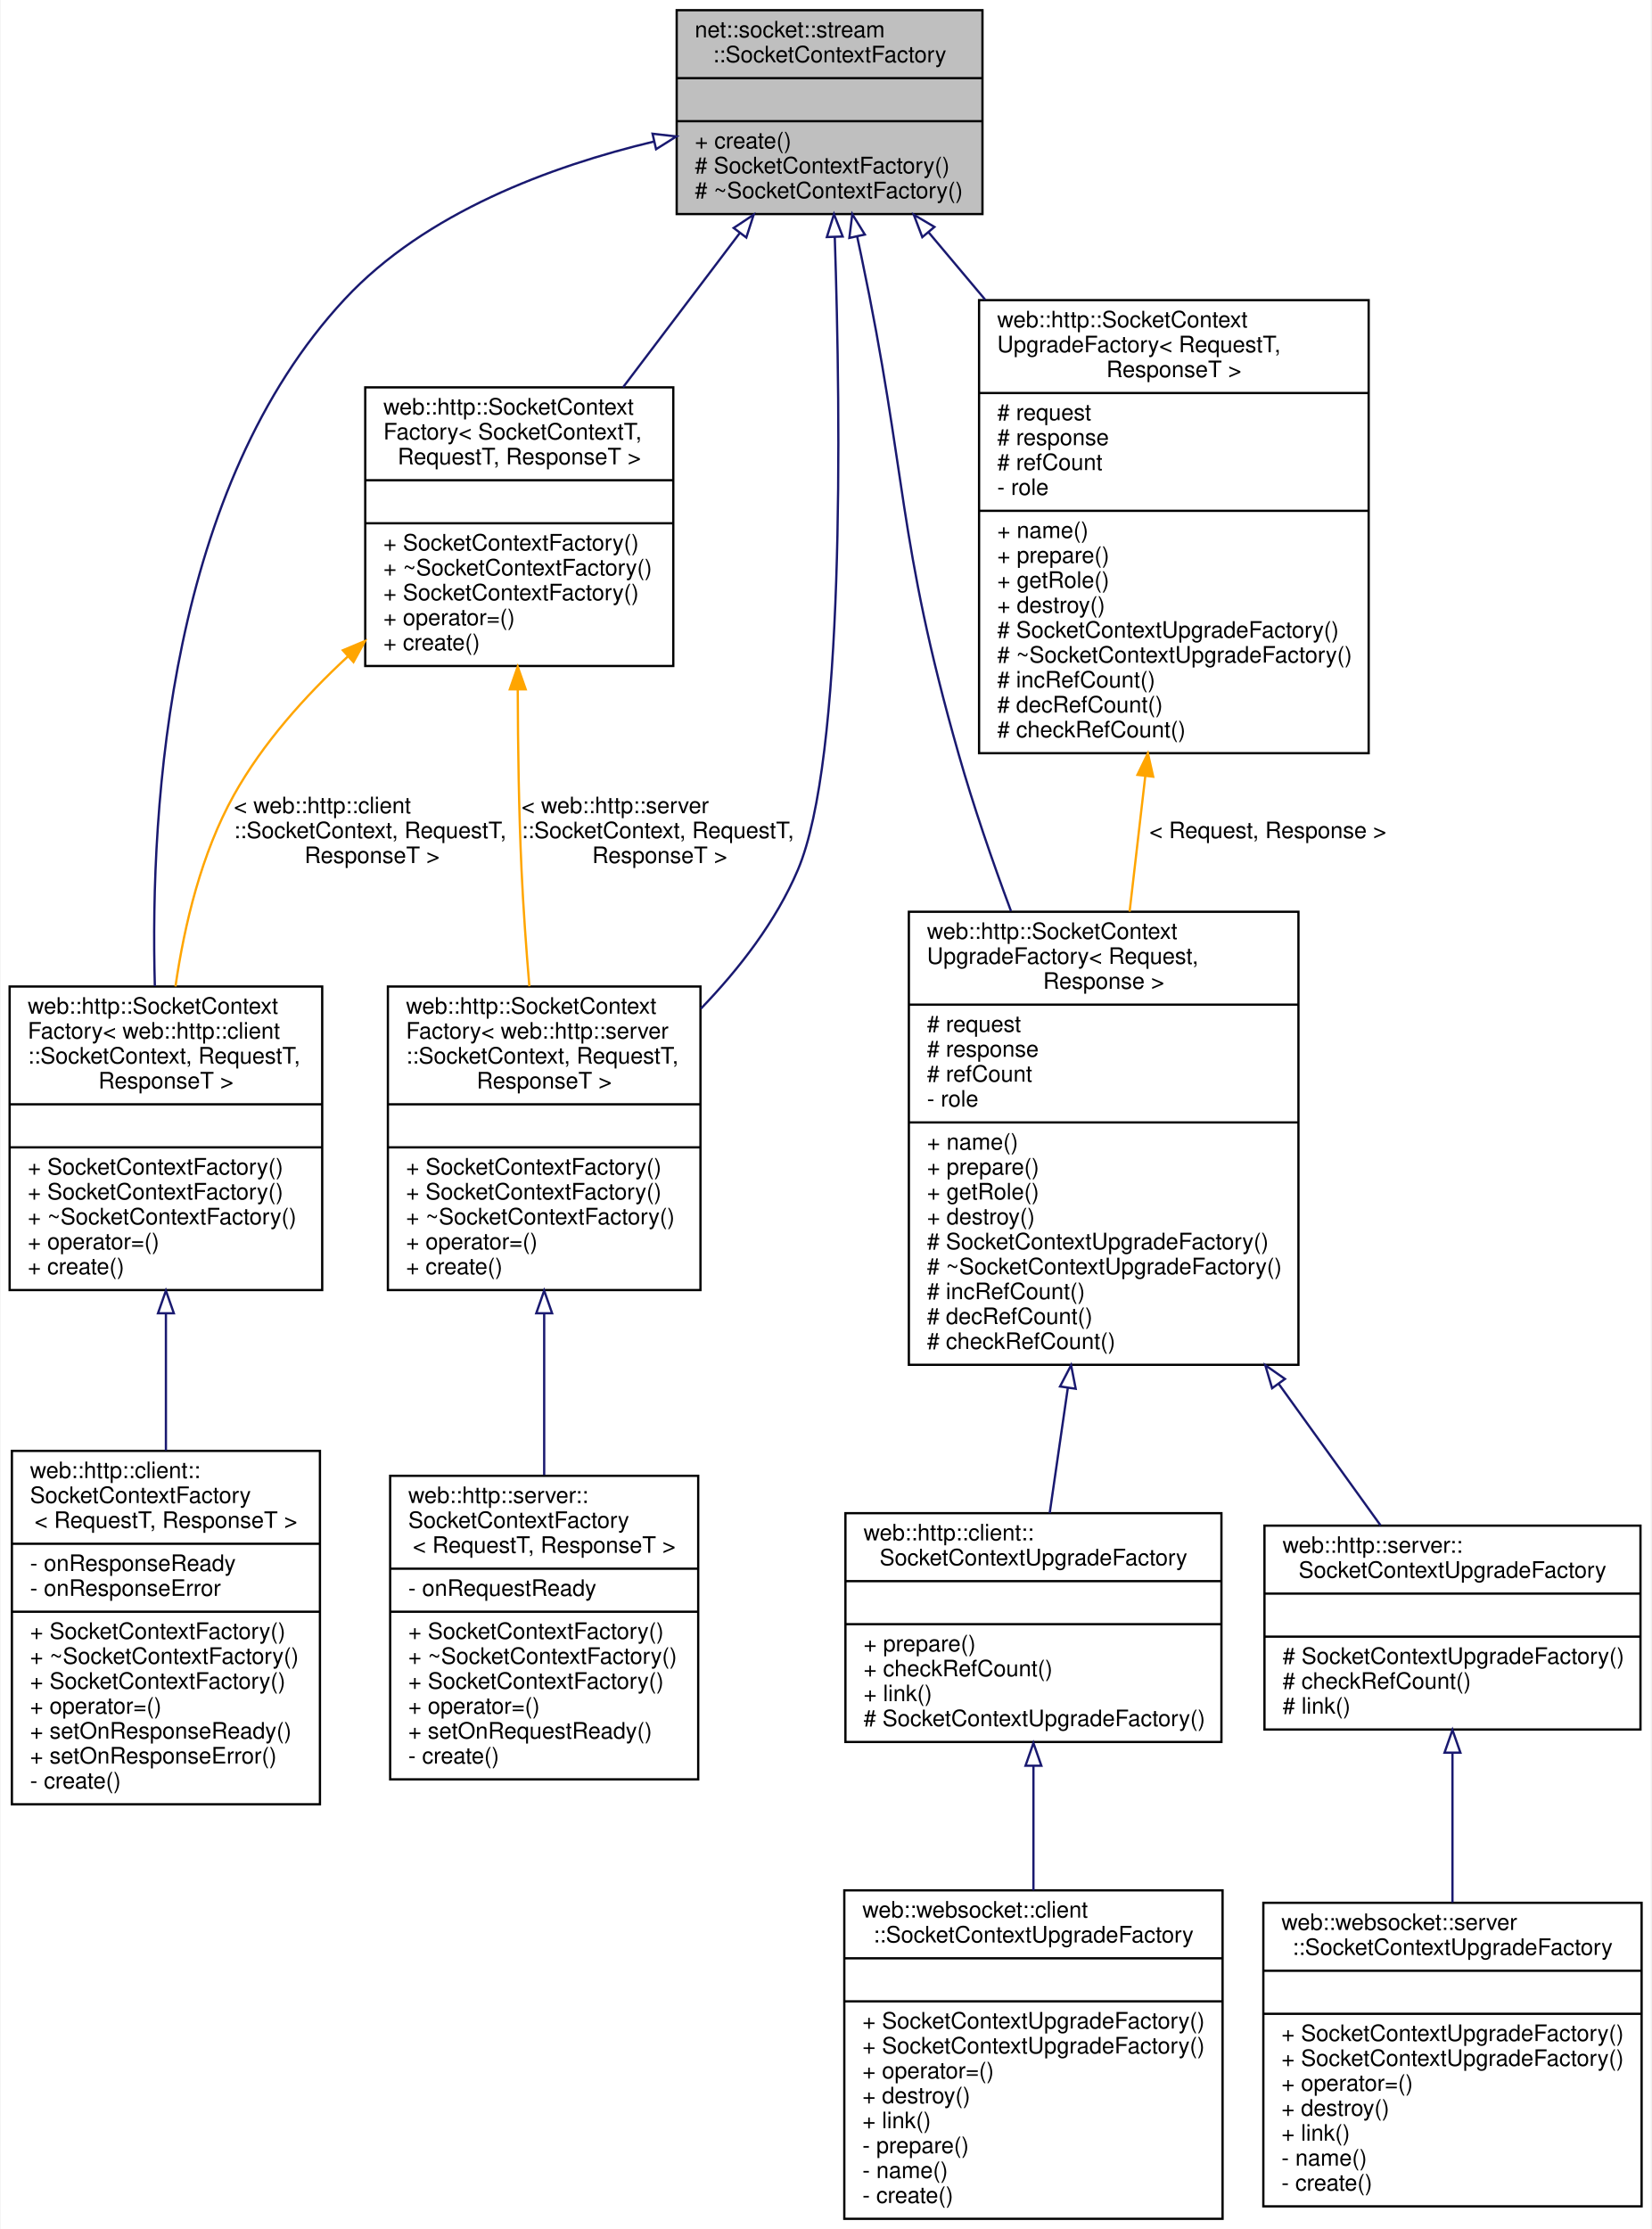
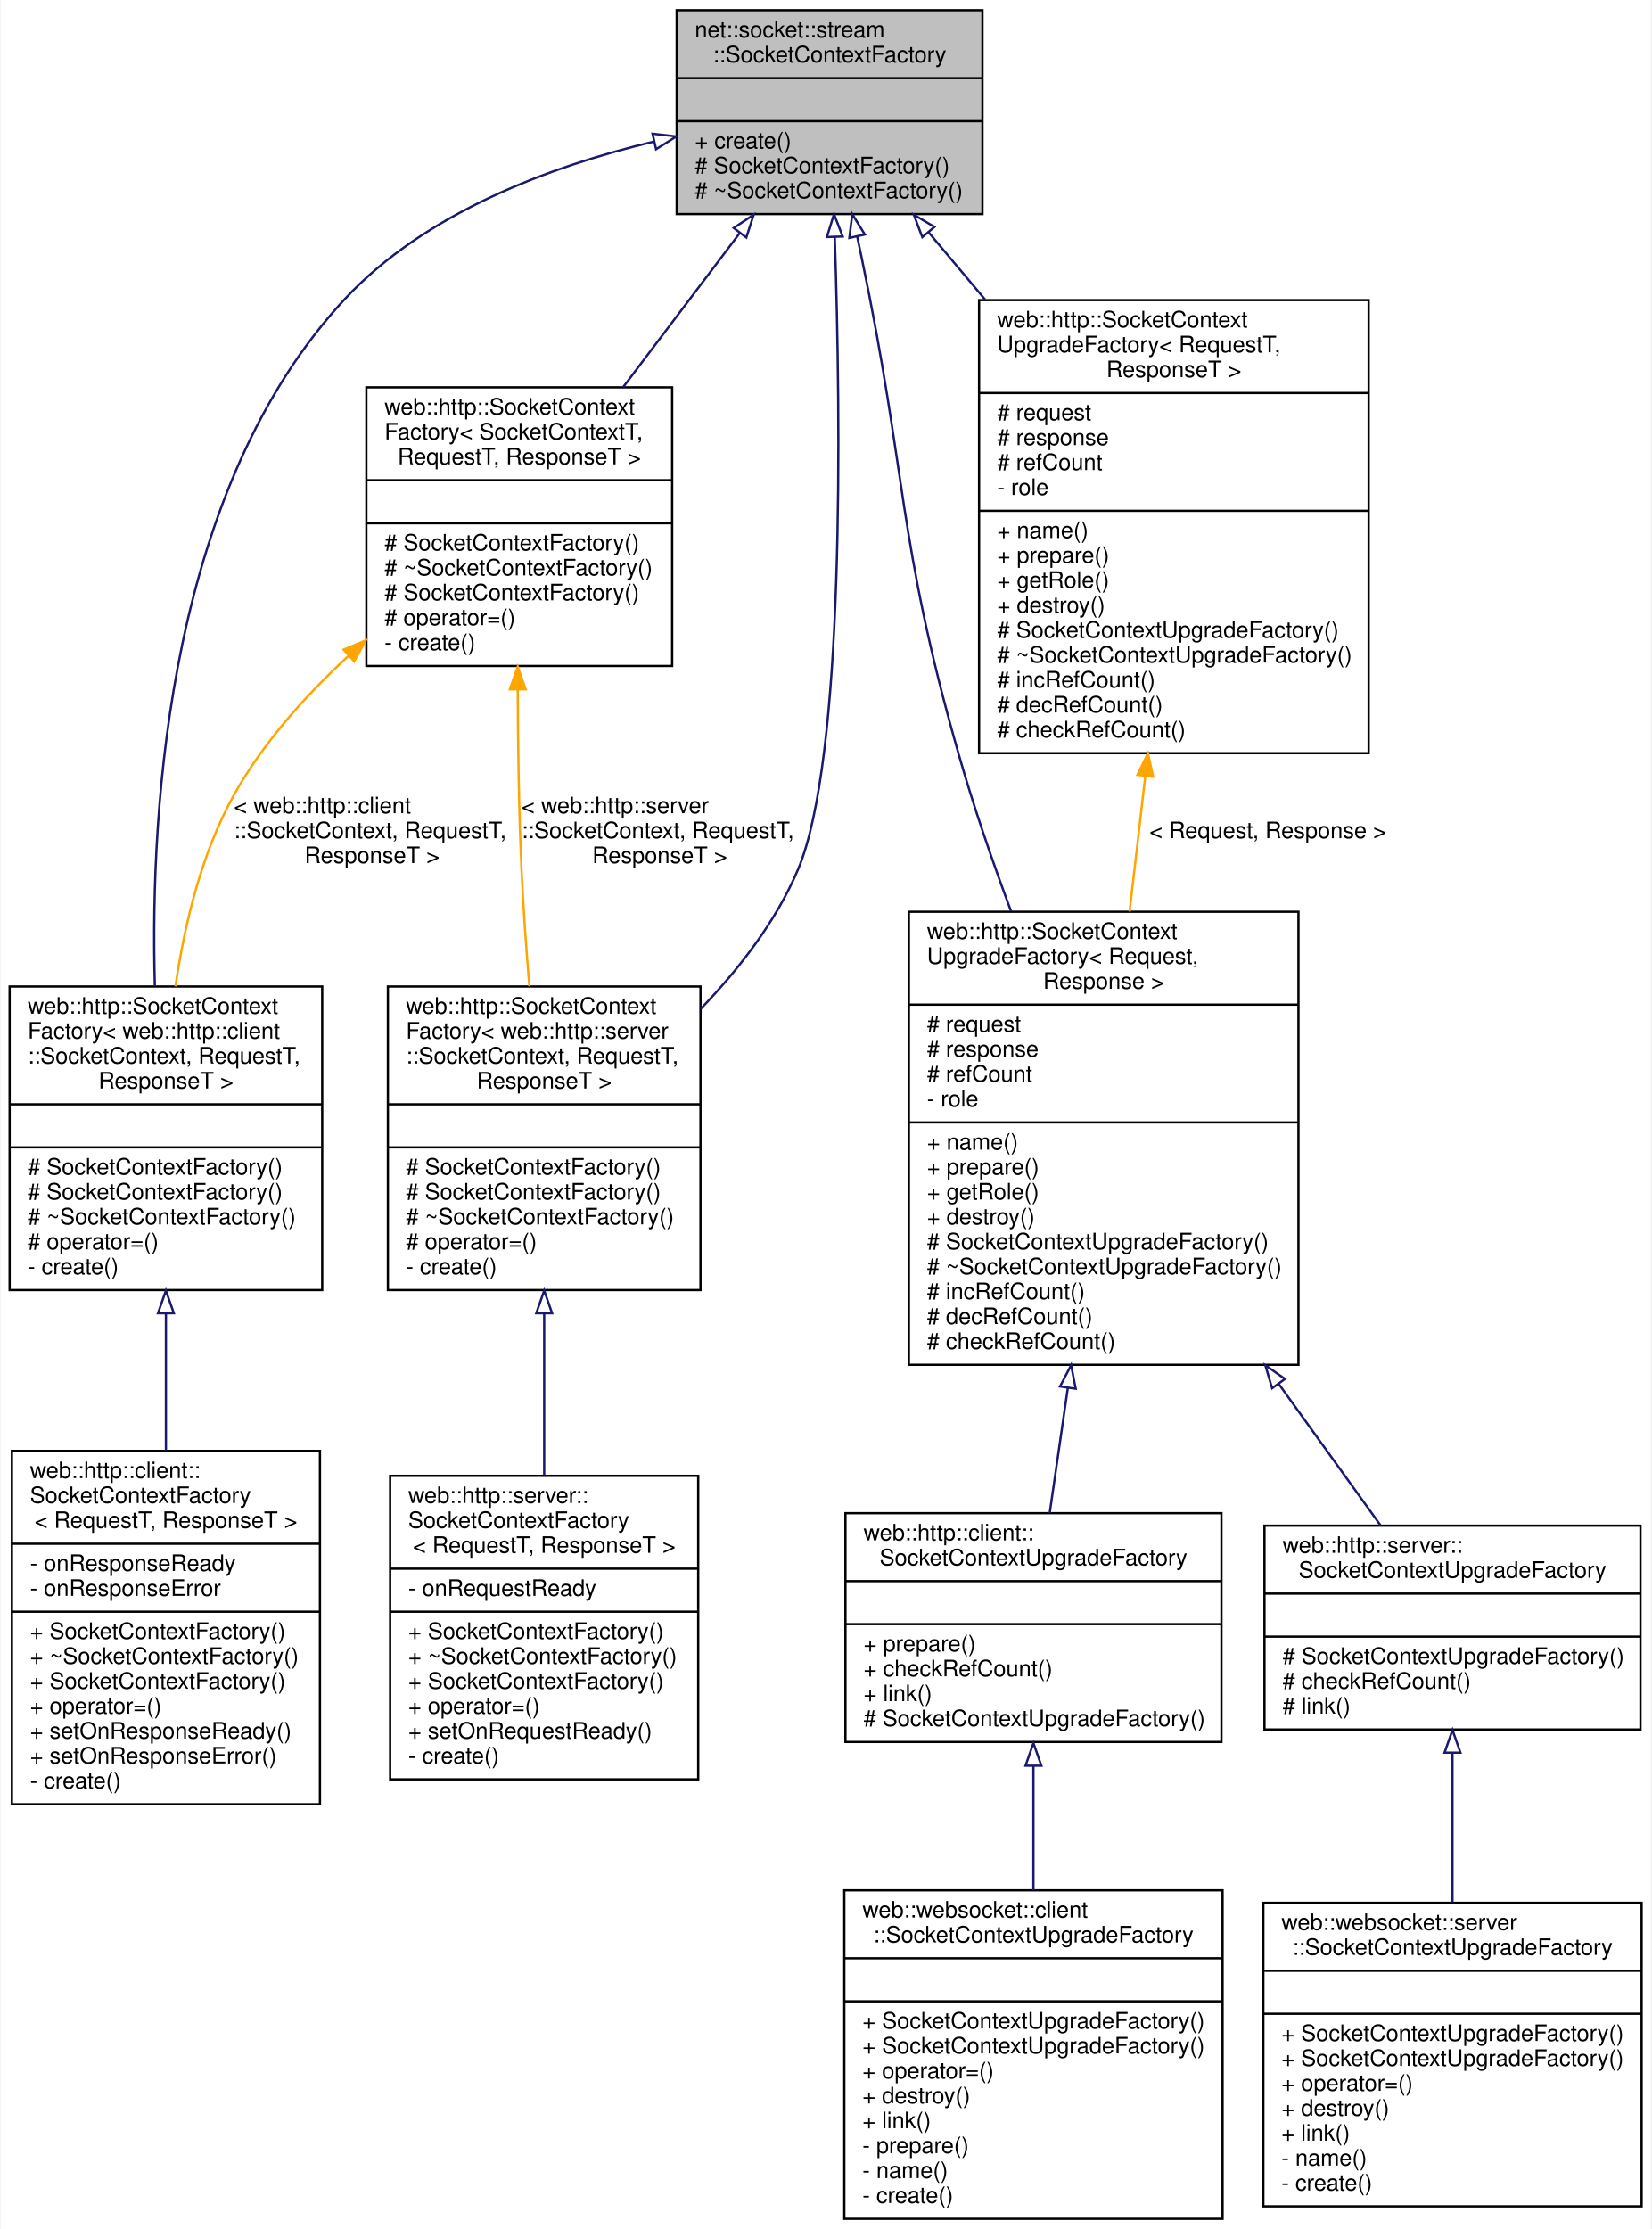
<svg xmlns="http://www.w3.org/2000/svg" xmlns:xlink="http://www.w3.org/1999/xlink" width="729pt" height="984pt" viewBox="0.00 0.00 728.50 984.00">
  <g id="graph0" class="graph" transform="scale(1 1) rotate(0) translate(4 980)">
    <polygon fill="white" stroke="transparent" points="-4,4 -4,-980 724.5,-980 724.5,4 -4,4" />
    <g id="node1" class="node">
      <g id="a_node1">
        <a xlink:title=" ">
          <polygon fill="#bfbfbf" stroke="black" points="294.5,-885.5 294.5,-975.5 429.5,-975.5 429.5,-885.5 294.5,-885.5" />
          <text text-anchor="start" x="302.5" y="-963.5" font-family="Helvetica,sans-Serif" font-size="10.00">net::socket::stream</text>
          <text text-anchor="middle" x="362" y="-952.5" font-family="Helvetica,sans-Serif" font-size="10.00">::SocketContextFactory</text>
          <polyline fill="none" stroke="black" points="294.5,-945.5 429.5,-945.5 " />
          <text text-anchor="middle" x="362" y="-933.5" font-family="Helvetica,sans-Serif" font-size="10.00"> </text>
          <polyline fill="none" stroke="black" points="294.5,-926.5 429.5,-926.5 " />
          <text text-anchor="start" x="302.5" y="-914.5" font-family="Helvetica,sans-Serif" font-size="10.00">+ create()</text>
          <text text-anchor="start" x="302.5" y="-903.5" font-family="Helvetica,sans-Serif" font-size="10.00"># SocketContextFactory()</text>
          <text text-anchor="start" x="302.5" y="-892.5" font-family="Helvetica,sans-Serif" font-size="10.00"># ~SocketContextFactory()</text>
        </a>
      </g>
    </g>
    <g id="node2" class="node">
      <g id="a_node2">
        <a xlink:href="classweb_1_1http_1_1_socket_context_factory.html" target="_top" xlink:title=" ">
          <polygon fill="white" stroke="black" points="0,-410.5 0,-544.5 138,-544.5 138,-410.5 0,-410.5" />
          <text text-anchor="start" x="8" y="-532.5" font-family="Helvetica,sans-Serif" font-size="10.00">web::http::SocketContext</text>
          <text text-anchor="start" x="8" y="-521.5" font-family="Helvetica,sans-Serif" font-size="10.00">Factory&lt; web::http::client</text>
          <text text-anchor="start" x="8" y="-510.5" font-family="Helvetica,sans-Serif" font-size="10.00">::SocketContext, RequestT,</text>
          <text text-anchor="middle" x="69" y="-499.5" font-family="Helvetica,sans-Serif" font-size="10.00"> ResponseT &gt;</text>
          <polyline fill="none" stroke="black" points="0,-492.5 138,-492.5 " />
          <text text-anchor="middle" x="69" y="-480.5" font-family="Helvetica,sans-Serif" font-size="10.00"> </text>
          <polyline fill="none" stroke="black" points="0,-473.5 138,-473.5 " />
-           <text text-anchor="start" x="8" y="-461.5" font-family="Helvetica,sans-Serif" font-size="10.00">+ SocketContextFactory()</text>
-           <text text-anchor="start" x="8" y="-450.5" font-family="Helvetica,sans-Serif" font-size="10.00">+ SocketContextFactory()</text>
-           <text text-anchor="start" x="8" y="-439.5" font-family="Helvetica,sans-Serif" font-size="10.00">+ ~SocketContextFactory()</text>
-           <text text-anchor="start" x="8" y="-428.5" font-family="Helvetica,sans-Serif" font-size="10.00">+ operator=()</text>
-           <text text-anchor="start" x="8" y="-417.5" font-family="Helvetica,sans-Serif" font-size="10.00">+ create()</text>
+           <text text-anchor="start" x="8" y="-461.5" font-family="Helvetica,sans-Serif" font-size="10.00"># SocketContextFactory()</text>
+           <text text-anchor="start" x="8" y="-450.5" font-family="Helvetica,sans-Serif" font-size="10.00"># SocketContextFactory()</text>
+           <text text-anchor="start" x="8" y="-439.5" font-family="Helvetica,sans-Serif" font-size="10.00"># ~SocketContextFactory()</text>
+           <text text-anchor="start" x="8" y="-428.5" font-family="Helvetica,sans-Serif" font-size="10.00"># operator=()</text>
+           <text text-anchor="start" x="8" y="-417.5" font-family="Helvetica,sans-Serif" font-size="10.00">- create()</text>
        </a>
      </g>
    </g>
    <g id="edge1" class="edge">
      <path fill="none" stroke="midnightblue" d="M284.52,-917.53C239,-906.67 183.59,-886.22 148,-848 70.99,-765.31 61.85,-626.61 64.11,-544.71" />
      <polygon fill="none" stroke="midnightblue" points="283.84,-920.97 294.37,-919.77 285.4,-914.14 283.84,-920.97" />
    </g>
    <g id="node4" class="node">
      <g id="a_node4">
        <a xlink:href="classweb_1_1http_1_1_socket_context_factory.html" target="_top" xlink:title=" ">
          <polygon fill="white" stroke="black" points="167,-410.5 167,-544.5 305,-544.5 305,-410.5 167,-410.5" />
          <text text-anchor="start" x="175" y="-532.5" font-family="Helvetica,sans-Serif" font-size="10.00">web::http::SocketContext</text>
          <text text-anchor="start" x="175" y="-521.5" font-family="Helvetica,sans-Serif" font-size="10.00">Factory&lt; web::http::server</text>
          <text text-anchor="start" x="175" y="-510.5" font-family="Helvetica,sans-Serif" font-size="10.00">::SocketContext, RequestT,</text>
          <text text-anchor="middle" x="236" y="-499.5" font-family="Helvetica,sans-Serif" font-size="10.00"> ResponseT &gt;</text>
          <polyline fill="none" stroke="black" points="167,-492.5 305,-492.5 " />
          <text text-anchor="middle" x="236" y="-480.5" font-family="Helvetica,sans-Serif" font-size="10.00"> </text>
          <polyline fill="none" stroke="black" points="167,-473.5 305,-473.5 " />
-           <text text-anchor="start" x="175" y="-461.5" font-family="Helvetica,sans-Serif" font-size="10.00">+ SocketContextFactory()</text>
-           <text text-anchor="start" x="175" y="-450.5" font-family="Helvetica,sans-Serif" font-size="10.00">+ SocketContextFactory()</text>
-           <text text-anchor="start" x="175" y="-439.5" font-family="Helvetica,sans-Serif" font-size="10.00">+ ~SocketContextFactory()</text>
-           <text text-anchor="start" x="175" y="-428.5" font-family="Helvetica,sans-Serif" font-size="10.00">+ operator=()</text>
-           <text text-anchor="start" x="175" y="-417.5" font-family="Helvetica,sans-Serif" font-size="10.00">+ create()</text>
+           <text text-anchor="start" x="175" y="-461.5" font-family="Helvetica,sans-Serif" font-size="10.00"># SocketContextFactory()</text>
+           <text text-anchor="start" x="175" y="-450.5" font-family="Helvetica,sans-Serif" font-size="10.00"># SocketContextFactory()</text>
+           <text text-anchor="start" x="175" y="-439.5" font-family="Helvetica,sans-Serif" font-size="10.00"># ~SocketContextFactory()</text>
+           <text text-anchor="start" x="175" y="-428.5" font-family="Helvetica,sans-Serif" font-size="10.00"># operator=()</text>
+           <text text-anchor="start" x="175" y="-417.5" font-family="Helvetica,sans-Serif" font-size="10.00">- create()</text>
        </a>
      </g>
    </g>
    <g id="edge3" class="edge">
      <path fill="none" stroke="midnightblue" d="M364.29,-875.42C366.98,-794.13 368.72,-644.78 348,-596 338.36,-573.3 322.22,-552.4 305.16,-534.7" />
      <polygon fill="none" stroke="midnightblue" points="360.8,-875.35 363.95,-885.46 367.79,-875.59 360.8,-875.35" />
    </g>
    <g id="node6" class="node">
      <g id="a_node6">
        <a xlink:href="classweb_1_1http_1_1_socket_context_upgrade_factory.html" target="_top" xlink:title=" ">
          <polygon fill="white" stroke="black" points="397,-377.5 397,-577.5 569,-577.5 569,-377.5 397,-377.5" />
          <text text-anchor="start" x="405" y="-565.5" font-family="Helvetica,sans-Serif" font-size="10.00">web::http::SocketContext</text>
          <text text-anchor="start" x="405" y="-554.5" font-family="Helvetica,sans-Serif" font-size="10.00">UpgradeFactory&lt; Request,</text>
          <text text-anchor="middle" x="483" y="-543.5" font-family="Helvetica,sans-Serif" font-size="10.00"> Response &gt;</text>
          <polyline fill="none" stroke="black" points="397,-536.5 569,-536.5 " />
          <text text-anchor="start" x="405" y="-524.5" font-family="Helvetica,sans-Serif" font-size="10.00"># request</text>
          <text text-anchor="start" x="405" y="-513.5" font-family="Helvetica,sans-Serif" font-size="10.00"># response</text>
          <text text-anchor="start" x="405" y="-502.5" font-family="Helvetica,sans-Serif" font-size="10.00"># refCount</text>
          <text text-anchor="start" x="405" y="-491.5" font-family="Helvetica,sans-Serif" font-size="10.00">- role</text>
          <polyline fill="none" stroke="black" points="397,-484.5 569,-484.5 " />
          <text text-anchor="start" x="405" y="-472.5" font-family="Helvetica,sans-Serif" font-size="10.00">+ name()</text>
          <text text-anchor="start" x="405" y="-461.5" font-family="Helvetica,sans-Serif" font-size="10.00">+ prepare()</text>
          <text text-anchor="start" x="405" y="-450.5" font-family="Helvetica,sans-Serif" font-size="10.00">+ getRole()</text>
          <text text-anchor="start" x="405" y="-439.5" font-family="Helvetica,sans-Serif" font-size="10.00">+ destroy()</text>
          <text text-anchor="start" x="405" y="-428.5" font-family="Helvetica,sans-Serif" font-size="10.00"># SocketContextUpgradeFactory()</text>
          <text text-anchor="start" x="405" y="-417.5" font-family="Helvetica,sans-Serif" font-size="10.00"># ~SocketContextUpgradeFactory()</text>
          <text text-anchor="start" x="405" y="-406.5" font-family="Helvetica,sans-Serif" font-size="10.00"># incRefCount()</text>
          <text text-anchor="start" x="405" y="-395.5" font-family="Helvetica,sans-Serif" font-size="10.00"># decRefCount()</text>
          <text text-anchor="start" x="405" y="-384.5" font-family="Helvetica,sans-Serif" font-size="10.00"># checkRefCount()</text>
        </a>
      </g>
    </g>
    <g id="edge5" class="edge">
      <path fill="none" stroke="midnightblue" d="M374.18,-875.58C374.8,-872.68 375.41,-869.81 376,-867 396.45,-769.49 391.66,-742.8 419,-647 425.48,-624.28 433.71,-600.31 442.09,-577.79" />
      <polygon fill="none" stroke="midnightblue" points="370.73,-874.97 372.02,-885.48 377.57,-876.46 370.73,-874.97" />
    </g>
    <g id="node11" class="node">
      <g id="a_node11">
        <a xlink:href="classweb_1_1http_1_1_socket_context_factory.html" target="_top" xlink:title=" ">
-           <polygon fill="white" stroke="black" points="157,-686 157,-809 293,-809 293,-686 157,-686" />
-           <text text-anchor="start" x="165" y="-797" font-family="Helvetica,sans-Serif" font-size="10.00">web::http::SocketContext</text>
-           <text text-anchor="start" x="165" y="-786" font-family="Helvetica,sans-Serif" font-size="10.00">Factory&lt; SocketContextT,</text>
+           <polygon fill="white" stroke="black" points="157.5,-686 157.5,-809 292.5,-809 292.5,-686 157.5,-686" />
+           <text text-anchor="start" x="165.5" y="-797" font-family="Helvetica,sans-Serif" font-size="10.00">web::http::SocketContext</text>
+           <text text-anchor="start" x="165.5" y="-786" font-family="Helvetica,sans-Serif" font-size="10.00">Factory&lt; SocketContextT,</text>
          <text text-anchor="middle" x="225" y="-775" font-family="Helvetica,sans-Serif" font-size="10.00"> RequestT, ResponseT &gt;</text>
-           <polyline fill="none" stroke="black" points="157,-768 293,-768 " />
+           <polyline fill="none" stroke="black" points="157.5,-768 292.5,-768 " />
          <text text-anchor="middle" x="225" y="-756" font-family="Helvetica,sans-Serif" font-size="10.00"> </text>
-           <polyline fill="none" stroke="black" points="157,-749 293,-749 " />
-           <text text-anchor="start" x="165" y="-737" font-family="Helvetica,sans-Serif" font-size="10.00">+ SocketContextFactory()</text>
-           <text text-anchor="start" x="165" y="-726" font-family="Helvetica,sans-Serif" font-size="10.00">+ ~SocketContextFactory()</text>
-           <text text-anchor="start" x="165" y="-715" font-family="Helvetica,sans-Serif" font-size="10.00">+ SocketContextFactory()</text>
-           <text text-anchor="start" x="165" y="-704" font-family="Helvetica,sans-Serif" font-size="10.00">+ operator=()</text>
-           <text text-anchor="start" x="165" y="-693" font-family="Helvetica,sans-Serif" font-size="10.00">+ create()</text>
+           <polyline fill="none" stroke="black" points="157.5,-749 292.5,-749 " />
+           <text text-anchor="start" x="165.5" y="-737" font-family="Helvetica,sans-Serif" font-size="10.00"># SocketContextFactory()</text>
+           <text text-anchor="start" x="165.5" y="-726" font-family="Helvetica,sans-Serif" font-size="10.00"># ~SocketContextFactory()</text>
+           <text text-anchor="start" x="165.5" y="-715" font-family="Helvetica,sans-Serif" font-size="10.00"># SocketContextFactory()</text>
+           <text text-anchor="start" x="165.5" y="-704" font-family="Helvetica,sans-Serif" font-size="10.00"># operator=()</text>
+           <text text-anchor="start" x="165.5" y="-693" font-family="Helvetica,sans-Serif" font-size="10.00">- create()</text>
        </a>
      </g>
    </g>
    <g id="edge10" class="edge">
      <path fill="none" stroke="midnightblue" d="M322.44,-877.24C306.31,-855.93 287.56,-831.15 270.84,-809.06" />
      <polygon fill="none" stroke="midnightblue" points="319.66,-879.36 328.49,-885.22 325.24,-875.14 319.66,-879.36" />
    </g>
    <g id="node12" class="node">
      <g id="a_node12">
        <a xlink:href="classweb_1_1http_1_1_socket_context_upgrade_factory.html" target="_top" xlink:title=" ">
          <polygon fill="white" stroke="black" points="428,-647.5 428,-847.5 600,-847.5 600,-647.5 428,-647.5" />
          <text text-anchor="start" x="436" y="-835.5" font-family="Helvetica,sans-Serif" font-size="10.00">web::http::SocketContext</text>
          <text text-anchor="start" x="436" y="-824.5" font-family="Helvetica,sans-Serif" font-size="10.00">UpgradeFactory&lt; RequestT,</text>
          <text text-anchor="middle" x="514" y="-813.5" font-family="Helvetica,sans-Serif" font-size="10.00"> ResponseT &gt;</text>
          <polyline fill="none" stroke="black" points="428,-806.5 600,-806.5 " />
          <text text-anchor="start" x="436" y="-794.5" font-family="Helvetica,sans-Serif" font-size="10.00"># request</text>
          <text text-anchor="start" x="436" y="-783.5" font-family="Helvetica,sans-Serif" font-size="10.00"># response</text>
          <text text-anchor="start" x="436" y="-772.5" font-family="Helvetica,sans-Serif" font-size="10.00"># refCount</text>
          <text text-anchor="start" x="436" y="-761.5" font-family="Helvetica,sans-Serif" font-size="10.00">- role</text>
          <polyline fill="none" stroke="black" points="428,-754.5 600,-754.5 " />
          <text text-anchor="start" x="436" y="-742.5" font-family="Helvetica,sans-Serif" font-size="10.00">+ name()</text>
          <text text-anchor="start" x="436" y="-731.5" font-family="Helvetica,sans-Serif" font-size="10.00">+ prepare()</text>
          <text text-anchor="start" x="436" y="-720.5" font-family="Helvetica,sans-Serif" font-size="10.00">+ getRole()</text>
          <text text-anchor="start" x="436" y="-709.5" font-family="Helvetica,sans-Serif" font-size="10.00">+ destroy()</text>
          <text text-anchor="start" x="436" y="-698.5" font-family="Helvetica,sans-Serif" font-size="10.00"># SocketContextUpgradeFactory()</text>
          <text text-anchor="start" x="436" y="-687.5" font-family="Helvetica,sans-Serif" font-size="10.00"># ~SocketContextUpgradeFactory()</text>
          <text text-anchor="start" x="436" y="-676.5" font-family="Helvetica,sans-Serif" font-size="10.00"># incRefCount()</text>
          <text text-anchor="start" x="436" y="-665.5" font-family="Helvetica,sans-Serif" font-size="10.00"># decRefCount()</text>
          <text text-anchor="start" x="436" y="-654.5" font-family="Helvetica,sans-Serif" font-size="10.00"># checkRefCount()</text>
        </a>
      </g>
    </g>
    <g id="edge13" class="edge">
      <path fill="none" stroke="midnightblue" d="M405.68,-877.48C413.59,-868.06 422.08,-857.96 430.69,-847.71" />
      <polygon fill="none" stroke="midnightblue" points="402.93,-875.31 399.18,-885.22 408.29,-879.82 402.93,-875.31" />
    </g>
    <g id="node3" class="node">
      <g id="a_node3">
        <a xlink:href="classweb_1_1http_1_1client_1_1_socket_context_factory.html" target="_top" xlink:title=" ">
          <polygon fill="white" stroke="black" points="1,-183.5 1,-339.5 137,-339.5 137,-183.5 1,-183.5" />
          <text text-anchor="start" x="9" y="-327.5" font-family="Helvetica,sans-Serif" font-size="10.00">web::http::client::</text>
          <text text-anchor="start" x="9" y="-316.5" font-family="Helvetica,sans-Serif" font-size="10.00">SocketContextFactory</text>
          <text text-anchor="middle" x="69" y="-305.5" font-family="Helvetica,sans-Serif" font-size="10.00">&lt; RequestT, ResponseT &gt;</text>
          <polyline fill="none" stroke="black" points="1,-298.5 137,-298.5 " />
          <text text-anchor="start" x="9" y="-286.5" font-family="Helvetica,sans-Serif" font-size="10.00">- onResponseReady</text>
          <text text-anchor="start" x="9" y="-275.5" font-family="Helvetica,sans-Serif" font-size="10.00">- onResponseError</text>
          <polyline fill="none" stroke="black" points="1,-268.5 137,-268.5 " />
          <text text-anchor="start" x="9" y="-256.5" font-family="Helvetica,sans-Serif" font-size="10.00">+ SocketContextFactory()</text>
          <text text-anchor="start" x="9" y="-245.5" font-family="Helvetica,sans-Serif" font-size="10.00">+ ~SocketContextFactory()</text>
          <text text-anchor="start" x="9" y="-234.5" font-family="Helvetica,sans-Serif" font-size="10.00">+ SocketContextFactory()</text>
          <text text-anchor="start" x="9" y="-223.5" font-family="Helvetica,sans-Serif" font-size="10.00">+ operator=()</text>
          <text text-anchor="start" x="9" y="-212.5" font-family="Helvetica,sans-Serif" font-size="10.00">+ setOnResponseReady()</text>
          <text text-anchor="start" x="9" y="-201.5" font-family="Helvetica,sans-Serif" font-size="10.00">+ setOnResponseError()</text>
          <text text-anchor="start" x="9" y="-190.5" font-family="Helvetica,sans-Serif" font-size="10.00">- create()</text>
        </a>
      </g>
    </g>
    <g id="edge2" class="edge">
      <path fill="none" stroke="midnightblue" d="M69,-400.14C69,-380.5 69,-359.36 69,-339.68" />
      <polygon fill="none" stroke="midnightblue" points="65.5,-400.25 69,-410.25 72.5,-400.25 65.5,-400.25" />
    </g>
    <g id="node5" class="node">
      <g id="a_node5">
        <a xlink:href="classweb_1_1http_1_1server_1_1_socket_context_factory.html" target="_top" xlink:title=" ">
          <polygon fill="white" stroke="black" points="168,-194.5 168,-328.5 304,-328.5 304,-194.5 168,-194.5" />
          <text text-anchor="start" x="176" y="-316.5" font-family="Helvetica,sans-Serif" font-size="10.00">web::http::server::</text>
          <text text-anchor="start" x="176" y="-305.5" font-family="Helvetica,sans-Serif" font-size="10.00">SocketContextFactory</text>
          <text text-anchor="middle" x="236" y="-294.5" font-family="Helvetica,sans-Serif" font-size="10.00">&lt; RequestT, ResponseT &gt;</text>
          <polyline fill="none" stroke="black" points="168,-287.5 304,-287.5 " />
          <text text-anchor="start" x="176" y="-275.5" font-family="Helvetica,sans-Serif" font-size="10.00">- onRequestReady</text>
          <polyline fill="none" stroke="black" points="168,-268.5 304,-268.5 " />
          <text text-anchor="start" x="176" y="-256.5" font-family="Helvetica,sans-Serif" font-size="10.00">+ SocketContextFactory()</text>
          <text text-anchor="start" x="176" y="-245.5" font-family="Helvetica,sans-Serif" font-size="10.00">+ ~SocketContextFactory()</text>
          <text text-anchor="start" x="176" y="-234.5" font-family="Helvetica,sans-Serif" font-size="10.00">+ SocketContextFactory()</text>
          <text text-anchor="start" x="176" y="-223.5" font-family="Helvetica,sans-Serif" font-size="10.00">+ operator=()</text>
          <text text-anchor="start" x="176" y="-212.5" font-family="Helvetica,sans-Serif" font-size="10.00">+ setOnRequestReady()</text>
          <text text-anchor="start" x="176" y="-201.5" font-family="Helvetica,sans-Serif" font-size="10.00">- create()</text>
        </a>
      </g>
    </g>
    <g id="edge4" class="edge">
      <path fill="none" stroke="midnightblue" d="M236,-400.07C236,-376.77 236,-351.37 236,-328.8" />
      <polygon fill="none" stroke="midnightblue" points="232.5,-400.25 236,-410.25 239.5,-400.25 232.5,-400.25" />
    </g>
    <g id="node7" class="node">
      <g id="a_node7">
        <a xlink:href="classweb_1_1http_1_1client_1_1_socket_context_upgrade_factory.html" target="_top" xlink:title=" ">
          <polygon fill="white" stroke="black" points="369,-211 369,-312 535,-312 535,-211 369,-211" />
          <text text-anchor="start" x="377" y="-300" font-family="Helvetica,sans-Serif" font-size="10.00">web::http::client::</text>
          <text text-anchor="middle" x="452" y="-289" font-family="Helvetica,sans-Serif" font-size="10.00">SocketContextUpgradeFactory</text>
          <polyline fill="none" stroke="black" points="369,-282 535,-282 " />
          <text text-anchor="middle" x="452" y="-270" font-family="Helvetica,sans-Serif" font-size="10.00"> </text>
          <polyline fill="none" stroke="black" points="369,-263 535,-263 " />
          <text text-anchor="start" x="377" y="-251" font-family="Helvetica,sans-Serif" font-size="10.00">+ prepare()</text>
          <text text-anchor="start" x="377" y="-240" font-family="Helvetica,sans-Serif" font-size="10.00">+ checkRefCount()</text>
          <text text-anchor="start" x="377" y="-229" font-family="Helvetica,sans-Serif" font-size="10.00">+ link()</text>
          <text text-anchor="start" x="377" y="-218" font-family="Helvetica,sans-Serif" font-size="10.00"># SocketContextUpgradeFactory()</text>
        </a>
      </g>
    </g>
    <g id="edge6" class="edge">
      <path fill="none" stroke="midnightblue" d="M467.17,-367.23C464.37,-347.92 461.59,-328.7 459.19,-312.1" />
      <polygon fill="none" stroke="midnightblue" points="463.74,-367.94 468.63,-377.33 470.66,-366.93 463.74,-367.94" />
    </g>
    <g id="node9" class="node">
      <g id="a_node9">
        <a xlink:href="classweb_1_1http_1_1server_1_1_socket_context_upgrade_factory.html" target="_top" xlink:title=" ">
          <polygon fill="white" stroke="black" points="554,-216.5 554,-306.5 720,-306.5 720,-216.5 554,-216.5" />
          <text text-anchor="start" x="562" y="-294.5" font-family="Helvetica,sans-Serif" font-size="10.00">web::http::server::</text>
          <text text-anchor="middle" x="637" y="-283.5" font-family="Helvetica,sans-Serif" font-size="10.00">SocketContextUpgradeFactory</text>
          <polyline fill="none" stroke="black" points="554,-276.5 720,-276.5 " />
          <text text-anchor="middle" x="637" y="-264.5" font-family="Helvetica,sans-Serif" font-size="10.00"> </text>
          <polyline fill="none" stroke="black" points="554,-257.5 720,-257.5 " />
          <text text-anchor="start" x="562" y="-245.5" font-family="Helvetica,sans-Serif" font-size="10.00"># SocketContextUpgradeFactory()</text>
          <text text-anchor="start" x="562" y="-234.5" font-family="Helvetica,sans-Serif" font-size="10.00"># checkRefCount()</text>
          <text text-anchor="start" x="562" y="-223.5" font-family="Helvetica,sans-Serif" font-size="10.00"># link()</text>
        </a>
      </g>
    </g>
    <g id="edge8" class="edge">
      <path fill="none" stroke="midnightblue" d="M560.23,-369.17C576.18,-347.02 592.11,-324.88 605.29,-306.56" />
      <polygon fill="none" stroke="midnightblue" points="557.37,-367.17 554.36,-377.33 563.05,-371.26 557.37,-367.17" />
    </g>
    <g id="node8" class="node">
      <g id="a_node8">
        <a xlink:href="classweb_1_1websocket_1_1client_1_1_socket_context_upgrade_factory.html" target="_top" xlink:title=" ">
          <polygon fill="white" stroke="black" points="368.5,-0.5 368.5,-145.5 535.5,-145.5 535.5,-0.5 368.5,-0.5" />
          <text text-anchor="start" x="376.5" y="-133.5" font-family="Helvetica,sans-Serif" font-size="10.00">web::websocket::client</text>
          <text text-anchor="middle" x="452" y="-122.5" font-family="Helvetica,sans-Serif" font-size="10.00">::SocketContextUpgradeFactory</text>
          <polyline fill="none" stroke="black" points="368.5,-115.5 535.5,-115.5 " />
          <text text-anchor="middle" x="452" y="-103.5" font-family="Helvetica,sans-Serif" font-size="10.00"> </text>
          <polyline fill="none" stroke="black" points="368.5,-96.5 535.5,-96.5 " />
          <text text-anchor="start" x="376.5" y="-84.5" font-family="Helvetica,sans-Serif" font-size="10.00">+ SocketContextUpgradeFactory()</text>
          <text text-anchor="start" x="376.5" y="-73.5" font-family="Helvetica,sans-Serif" font-size="10.00">+ SocketContextUpgradeFactory()</text>
          <text text-anchor="start" x="376.5" y="-62.5" font-family="Helvetica,sans-Serif" font-size="10.00">+ operator=()</text>
          <text text-anchor="start" x="376.5" y="-51.5" font-family="Helvetica,sans-Serif" font-size="10.00">+ destroy()</text>
          <text text-anchor="start" x="376.5" y="-40.5" font-family="Helvetica,sans-Serif" font-size="10.00">+ link()</text>
          <text text-anchor="start" x="376.5" y="-29.5" font-family="Helvetica,sans-Serif" font-size="10.00">- prepare()</text>
          <text text-anchor="start" x="376.5" y="-18.5" font-family="Helvetica,sans-Serif" font-size="10.00">- name()</text>
          <text text-anchor="start" x="376.5" y="-7.5" font-family="Helvetica,sans-Serif" font-size="10.00">- create()</text>
        </a>
      </g>
    </g>
    <g id="edge7" class="edge">
      <path fill="none" stroke="midnightblue" d="M452,-200.44C452,-182.94 452,-163.64 452,-145.5" />
      <polygon fill="none" stroke="midnightblue" points="448.5,-200.52 452,-210.52 455.5,-200.52 448.5,-200.52" />
    </g>
    <g id="node10" class="node">
      <g id="a_node10">
        <a xlink:href="classweb_1_1websocket_1_1server_1_1_socket_context_upgrade_factory.html" target="_top" xlink:title=" ">
          <polygon fill="white" stroke="black" points="553.5,-6 553.5,-140 720.5,-140 720.5,-6 553.5,-6" />
          <text text-anchor="start" x="561.5" y="-128" font-family="Helvetica,sans-Serif" font-size="10.00">web::websocket::server</text>
          <text text-anchor="middle" x="637" y="-117" font-family="Helvetica,sans-Serif" font-size="10.00">::SocketContextUpgradeFactory</text>
          <polyline fill="none" stroke="black" points="553.5,-110 720.5,-110 " />
          <text text-anchor="middle" x="637" y="-98" font-family="Helvetica,sans-Serif" font-size="10.00"> </text>
          <polyline fill="none" stroke="black" points="553.5,-91 720.5,-91 " />
          <text text-anchor="start" x="561.5" y="-79" font-family="Helvetica,sans-Serif" font-size="10.00">+ SocketContextUpgradeFactory()</text>
          <text text-anchor="start" x="561.5" y="-68" font-family="Helvetica,sans-Serif" font-size="10.00">+ SocketContextUpgradeFactory()</text>
          <text text-anchor="start" x="561.5" y="-57" font-family="Helvetica,sans-Serif" font-size="10.00">+ operator=()</text>
          <text text-anchor="start" x="561.5" y="-46" font-family="Helvetica,sans-Serif" font-size="10.00">+ destroy()</text>
          <text text-anchor="start" x="561.5" y="-35" font-family="Helvetica,sans-Serif" font-size="10.00">+ link()</text>
          <text text-anchor="start" x="561.5" y="-24" font-family="Helvetica,sans-Serif" font-size="10.00">- name()</text>
          <text text-anchor="start" x="561.5" y="-13" font-family="Helvetica,sans-Serif" font-size="10.00">- create()</text>
        </a>
      </g>
    </g>
    <g id="edge9" class="edge">
      <path fill="none" stroke="midnightblue" d="M637,-206.13C637,-185.49 637,-161.76 637,-140.15" />
      <polygon fill="none" stroke="midnightblue" points="633.5,-206.3 637,-216.3 640.5,-206.3 633.5,-206.3" />
    </g>
    <g id="edge11" class="edge">
-       <path fill="none" stroke="orange" d="M149.3,-690.18C130.26,-672.56 111.66,-651.72 99,-629 84.73,-603.4 77.19,-572.01 73.22,-544.54" />
-       <polygon fill="orange" stroke="orange" points="147.12,-692.93 156.9,-697.02 151.81,-687.73 147.12,-692.93" />
+       <path fill="none" stroke="orange" d="M149.59,-690.45C130.45,-672.77 111.73,-651.83 99,-629 84.73,-603.4 77.19,-572.01 73.22,-544.54" />
+       <polygon fill="orange" stroke="orange" points="147.45,-693.23 157.22,-697.31 152.13,-688.02 147.45,-693.23" />
      <text text-anchor="start" x="99" y="-621" font-family="Helvetica,sans-Serif" font-size="10.00"> &lt; web::http::client</text>
      <text text-anchor="start" x="99" y="-610" font-family="Helvetica,sans-Serif" font-size="10.00">::SocketContext, RequestT,</text>
      <text text-anchor="middle" x="160" y="-599" font-family="Helvetica,sans-Serif" font-size="10.00"> ResponseT &gt;</text>
    </g>
    <g id="edge12" class="edge">
      <path fill="none" stroke="orange" d="M224.33,-675.51C224.4,-650.38 224.81,-621.92 226,-596 226.76,-579.33 228.05,-561.37 229.46,-544.62" />
      <polygon fill="orange" stroke="orange" points="220.83,-675.69 224.32,-685.69 227.83,-675.7 220.83,-675.69" />
      <text text-anchor="start" x="226" y="-621" font-family="Helvetica,sans-Serif" font-size="10.00"> &lt; web::http::server</text>
      <text text-anchor="start" x="226" y="-610" font-family="Helvetica,sans-Serif" font-size="10.00">::SocketContext, RequestT,</text>
      <text text-anchor="middle" x="287" y="-599" font-family="Helvetica,sans-Serif" font-size="10.00"> ResponseT &gt;</text>
    </g>
    <g id="edge14" class="edge">
      <path fill="none" stroke="orange" d="M501.39,-637.49C499.1,-617.67 496.72,-597.09 494.46,-577.57" />
      <polygon fill="orange" stroke="orange" points="497.92,-637.94 502.54,-647.47 504.87,-637.13 497.92,-637.94" />
      <text text-anchor="middle" x="555.5" y="-610" font-family="Helvetica,sans-Serif" font-size="10.00"> &lt; Request, Response &gt;</text>
    </g>
  </g>
</svg>
